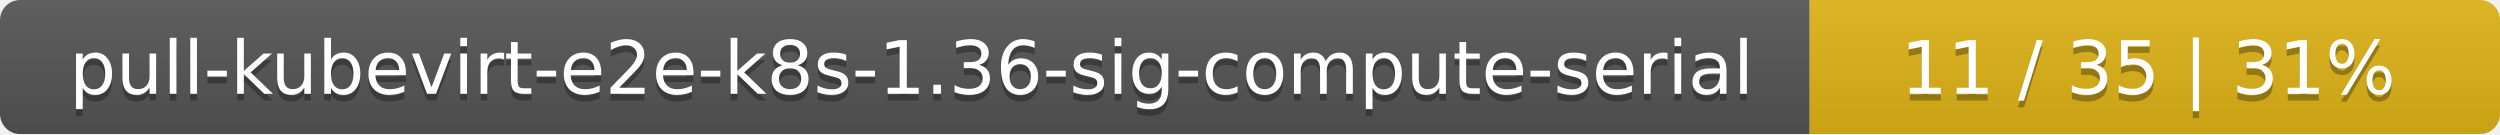
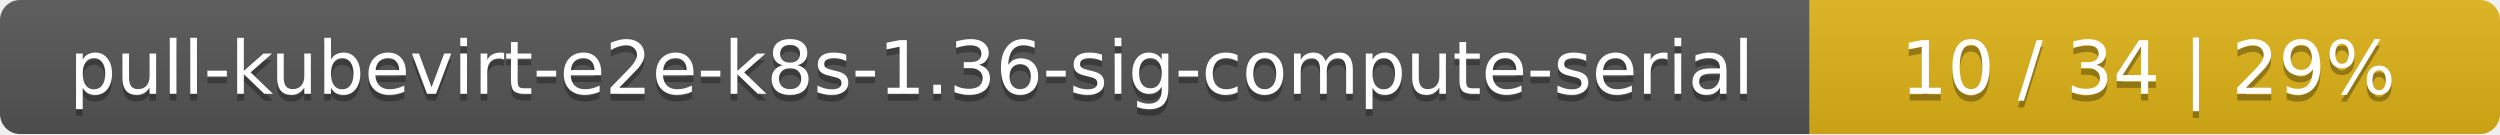
<svg xmlns="http://www.w3.org/2000/svg" width="373" height="20">
  <linearGradient id="smooth" x2="0" y2="100%">
    <stop offset="0" stop-color="#bbb" stop-opacity=".1" />
    <stop offset="1" stop-opacity=".1" />
  </linearGradient>
  <mask id="round">
    <rect width="373" height="20" rx="3" fill="#fff" />
  </mask>
  <g mask="url(#round)">
    <rect width="270" height="20" fill="#555" />
    <rect x="270" width="103" height="20" fill="#dfb317" />
    <rect width="373" height="20" fill="url(#smooth)" />
  </g>
  <g fill="#fff" text-anchor="middle" font-family="DejaVu Sans,Verdana,Geneva,sans-serif" font-size="11">
    <text x="136" y="15" fill="#010101" fill-opacity=".3">pull-kubevirt-e2e-k8s-1.36-sig-compute-serial</text>
    <text x="136" y="14">pull-kubevirt-e2e-k8s-1.36-sig-compute-serial</text>
-     <text x="320.5" y="15" fill="#010101" fill-opacity=".3">11 / 35    |    31%</text>
-     <text x="320.5" y="14">11 / 35    |    31%</text>
+     <text x="320.5" y="15" fill="#010101" fill-opacity=".3">10 / 34    |    29%</text>
+     <text x="320.5" y="14">10 / 34    |    29%</text>
  </g>
</svg>
